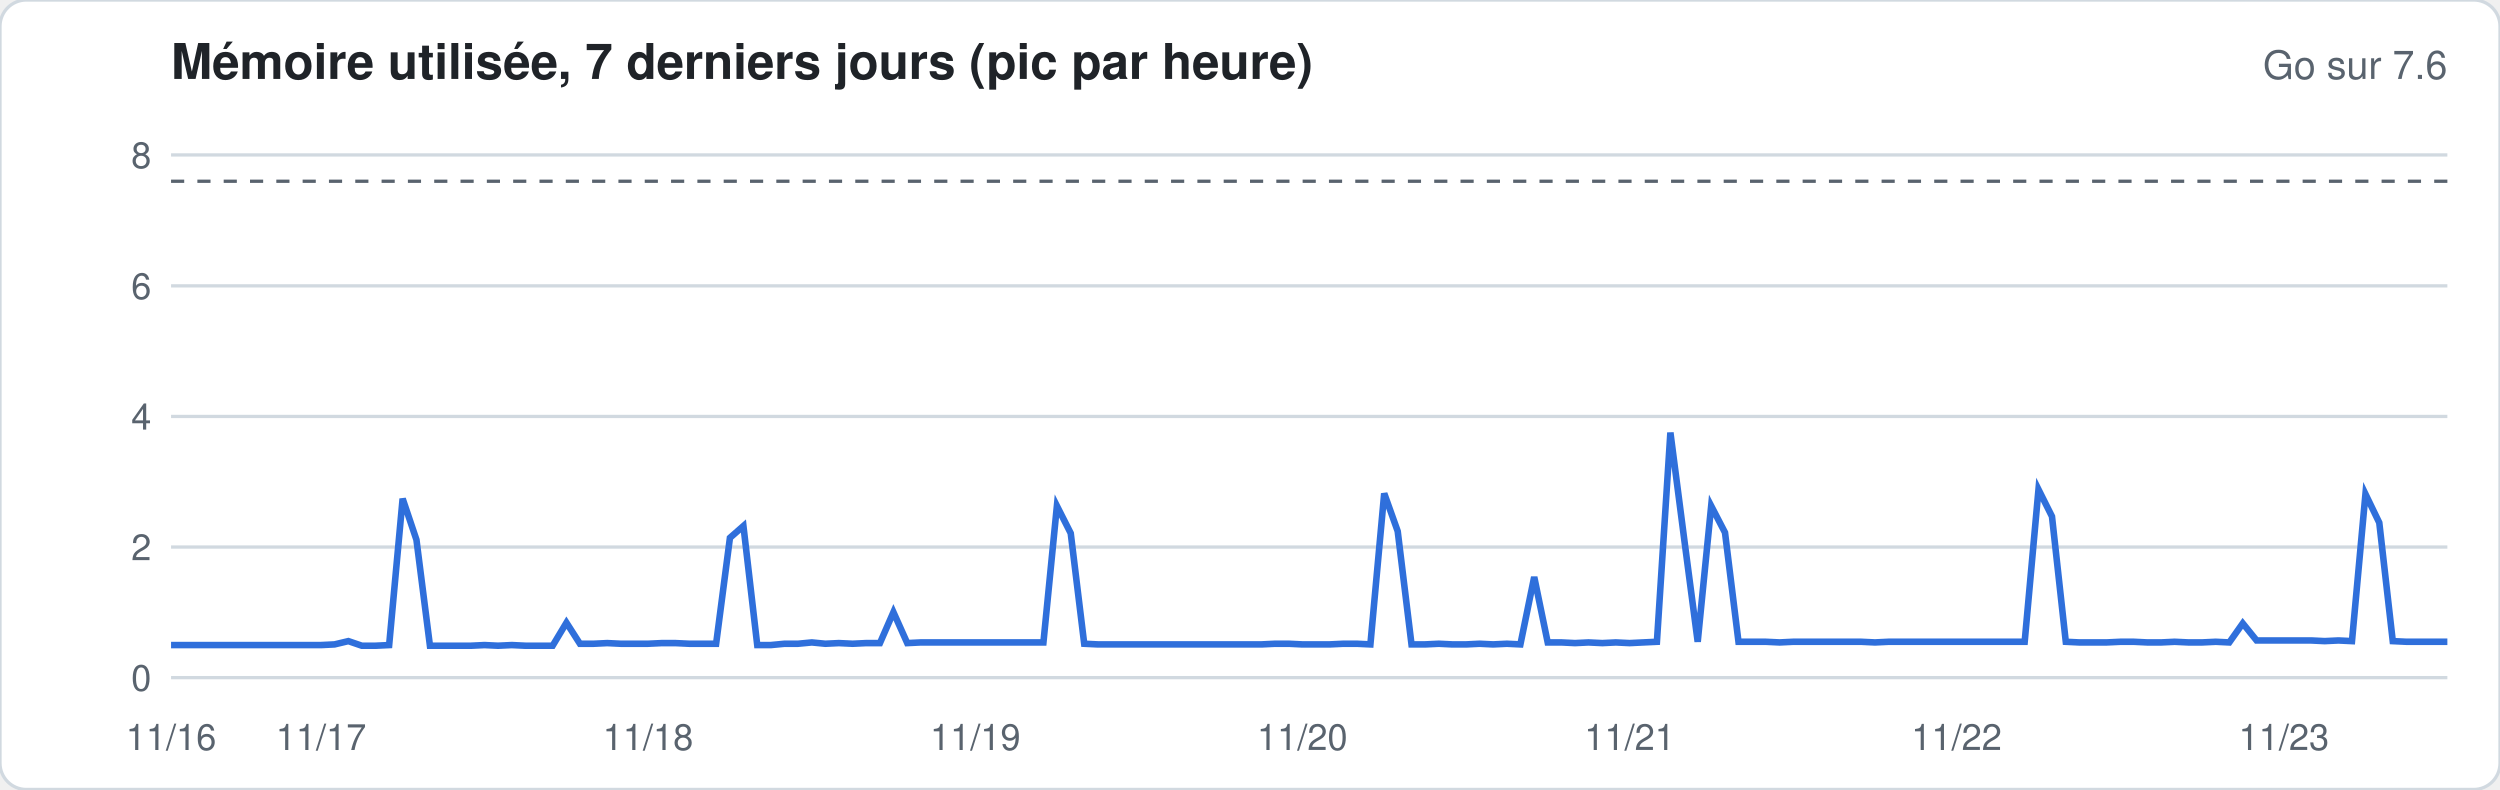
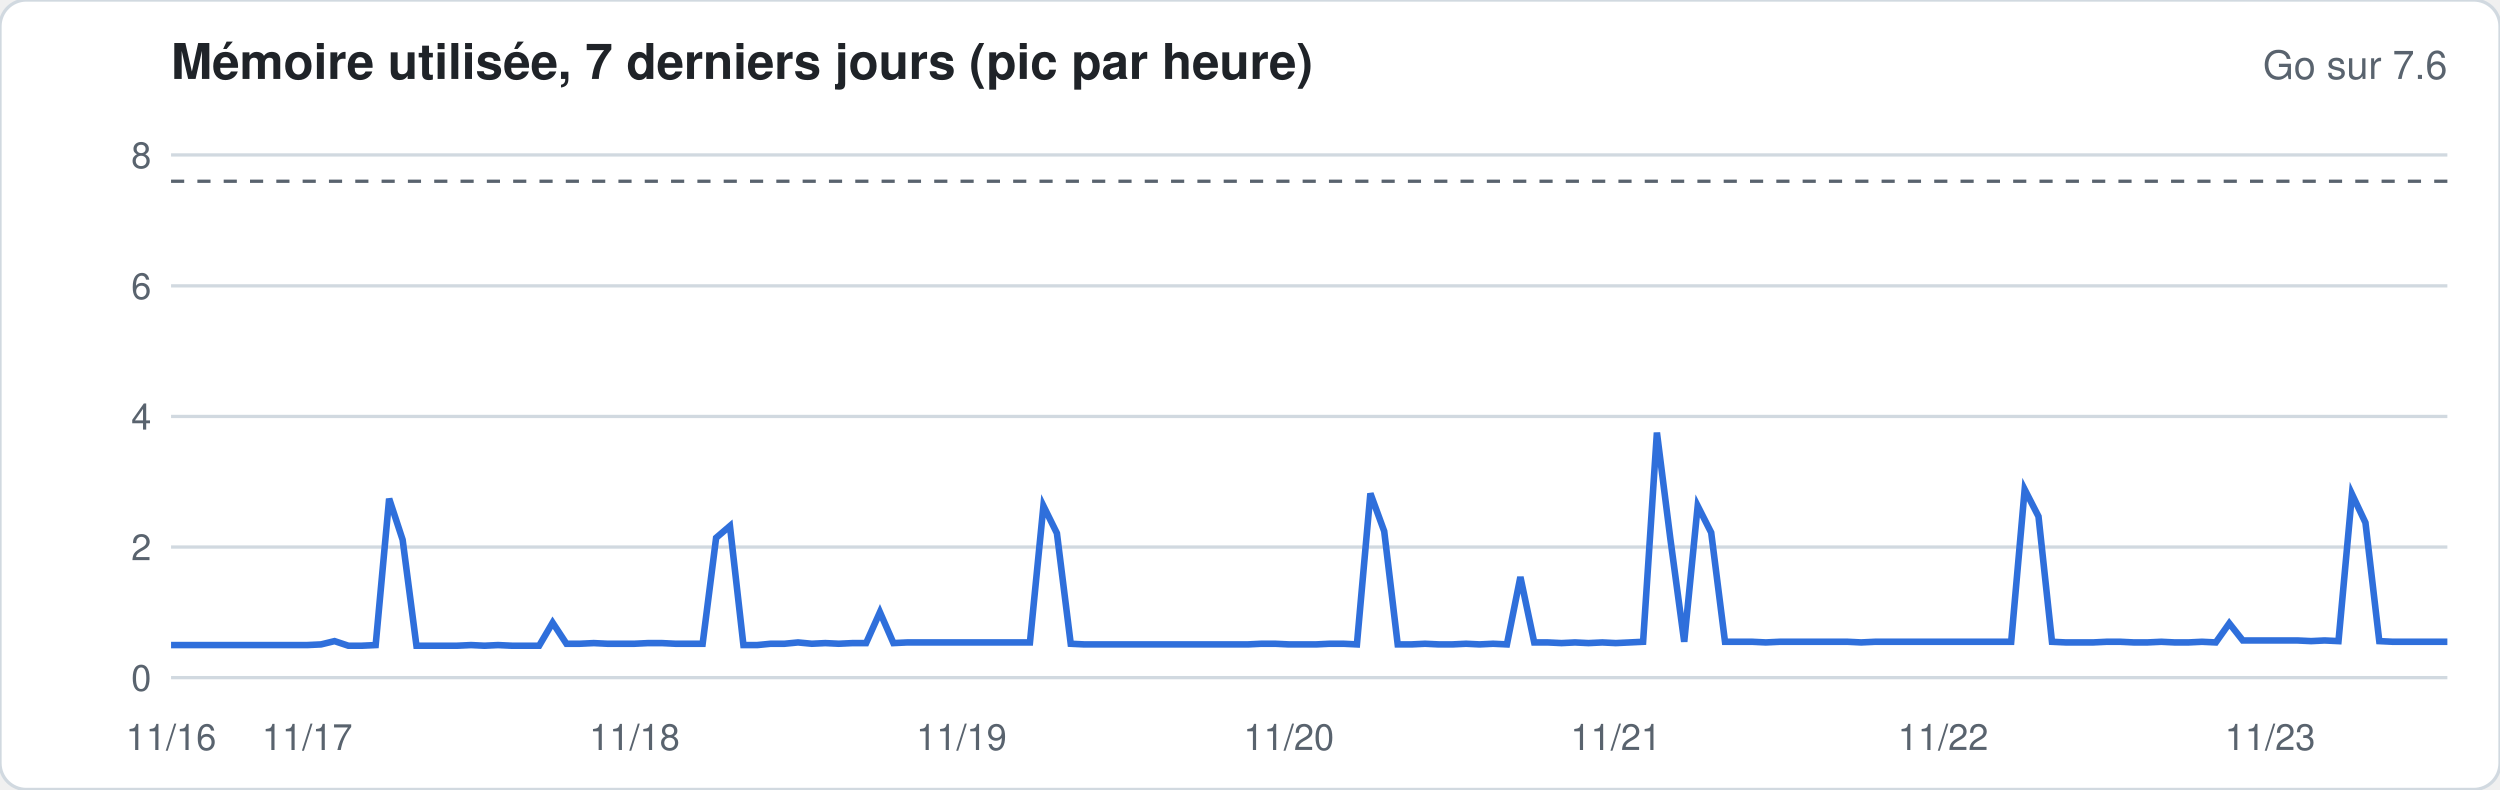
<svg xmlns="http://www.w3.org/2000/svg" width="760" height="240" viewBox="0 0 760 240" font-family="-apple-system,Segoe UI,Helvetica,Arial,sans-serif">
  <rect width="760" height="240" rx="8" fill="#ffffff" stroke="#d1d9e0" />
  <text x="52" y="24" font-size="15" font-weight="600" fill="#1f2328">Mémoire utilisée, 7 derniers jours (pic par heure)</text>
  <text x="744" y="24" font-size="12" fill="#59636e" text-anchor="end">Go sur 7.6</text>
  <line x1="52" x2="744" y1="206.0" y2="206.0" stroke="#d1d9e0" stroke-width="1" />
  <text x="46" y="210.0" font-size="11" fill="#59636e" text-anchor="end">0</text>
  <line x1="52" x2="744" y1="166.3" y2="166.3" stroke="#d1d9e0" stroke-width="1" />
  <text x="46" y="170.3" font-size="11" fill="#59636e" text-anchor="end">2</text>
  <line x1="52" x2="744" y1="126.6" y2="126.6" stroke="#d1d9e0" stroke-width="1" />
  <text x="46" y="130.6" font-size="11" fill="#59636e" text-anchor="end">4</text>
  <line x1="52" x2="744" y1="86.9" y2="86.9" stroke="#d1d9e0" stroke-width="1" />
  <text x="46" y="90.9" font-size="11" fill="#59636e" text-anchor="end">6</text>
  <line x1="52" x2="744" y1="47.1" y2="47.1" stroke="#d1d9e0" stroke-width="1" />
  <text x="46" y="51.1" font-size="11" fill="#59636e" text-anchor="end">8</text>
  <line x1="52" x2="744" y1="55.1" y2="55.1" stroke="#59636e" stroke-dasharray="4 4" />
-   <polyline fill="none" stroke="#2f6fdb" stroke-width="2" points="52.0,196.1 56.1,196.1 60.3,196.1 64.4,196.1 68.6,196.1 72.7,196.1 76.9,196.1 81.0,196.1 85.1,196.1 89.3,196.1 93.4,196.1 97.6,196.1 101.7,195.9 105.9,194.9 110.0,196.3 114.2,196.3 118.3,196.1 122.4,151.6 126.6,164.1 130.7,196.3 134.9,196.3 139.0,196.3 143.2,196.3 147.3,196.1 151.4,196.3 155.6,196.1 159.7,196.3 163.9,196.3 168.0,196.3 172.2,189.3 176.3,195.7 180.5,195.7 184.6,195.5 188.7,195.7 192.9,195.7 197.0,195.7 201.2,195.5 205.3,195.5 209.5,195.7 213.6,195.7 217.7,195.7 221.9,163.5 226.0,159.9 230.2,196.1 234.3,196.1 238.5,195.7 242.6,195.7 246.8,195.3 250.9,195.7 255.0,195.5 259.2,195.7 263.3,195.5 267.5,195.5 271.6,186.1 275.8,195.5 279.9,195.3 284.0,195.3 288.2,195.3 292.3,195.3 296.5,195.3 300.6,195.3 304.8,195.3 308.9,195.3 313.1,195.3 317.2,195.3 321.3,153.8 325.5,162.1 329.6,195.7 333.8,195.9 337.9,195.9 342.1,195.9 346.2,195.9 350.3,195.9 354.5,195.9 358.6,195.9 362.8,195.9 366.9,195.9 371.1,195.9 375.2,195.9 379.4,195.9 383.5,195.9 387.6,195.7 391.8,195.7 395.9,195.9 400.1,195.9 404.2,195.9 408.4,195.7 412.5,195.7 416.6,195.9 420.8,150.0 424.9,161.5 429.1,195.9 433.2,195.9 437.4,195.7 441.5,195.9 445.7,195.9 449.8,195.7 453.9,195.9 458.1,195.7 462.2,195.9 466.4,175.4 470.5,195.3 474.7,195.3 478.8,195.5 482.9,195.3 487.1,195.5 491.2,195.3 495.4,195.5 499.5,195.3 503.7,195.1 507.8,131.5 512.0,163.9 516.1,195.1 520.2,153.8 524.4,161.9 528.5,195.1 532.7,195.1 536.8,195.1 541.0,195.3 545.1,195.1 549.2,195.1 553.4,195.1 557.5,195.1 561.7,195.1 565.8,195.1 570.0,195.3 574.1,195.1 578.3,195.1 582.4,195.1 586.5,195.1 590.7,195.1 594.8,195.1 599.0,195.1 603.1,195.1 607.3,195.1 611.4,195.1 615.5,195.1 619.7,148.8 623.8,157.0 628.0,195.1 632.1,195.3 636.3,195.3 640.4,195.3 644.6,195.1 648.7,195.1 652.8,195.3 657.0,195.3 661.1,195.1 665.3,195.3 669.4,195.3 673.6,195.1 677.7,195.3 681.8,189.5 686.0,194.7 690.1,194.7 694.3,194.7 698.4,194.7 702.6,194.7 706.7,194.9 710.9,194.7 715.0,194.9 719.1,150.2 723.3,158.9 727.4,194.9 731.6,195.1 735.7,195.1 739.9,195.1 744.0,195.1" />
+   <polyline fill="none" stroke="#2f6fdb" stroke-width="2" points="52.0,196.1 56.1,196.1 60.3,196.1 64.4,196.1 68.6,196.1 72.7,196.1 76.9,196.1 81.0,196.1 85.1,196.1 89.3,196.1 93.4,196.1 97.6,195.9 101.7,194.9 105.9,196.3 110.0,196.3 114.2,196.1 118.3,151.6 122.4,164.1 126.6,196.3 130.7,196.3 134.9,196.3 139.0,196.3 143.2,196.1 147.3,196.3 151.4,196.1 155.6,196.3 159.7,196.3 163.9,196.3 168.0,189.3 172.2,195.7 176.3,195.7 180.5,195.5 184.6,195.7 188.7,195.7 192.9,195.7 197.0,195.5 201.2,195.5 205.3,195.7 209.5,195.7 213.6,195.7 217.7,163.5 221.9,159.9 226.0,196.1 230.2,196.1 234.3,195.7 238.5,195.7 242.6,195.3 246.8,195.7 250.9,195.5 255.0,195.7 259.2,195.5 263.3,195.5 267.5,186.1 271.6,195.5 275.8,195.3 279.9,195.3 284.0,195.3 288.2,195.3 292.3,195.3 296.5,195.3 300.6,195.3 304.8,195.3 308.9,195.3 313.1,195.3 317.2,153.8 321.3,162.1 325.5,195.7 329.6,195.9 333.8,195.9 337.9,195.9 342.1,195.9 346.2,195.9 350.3,195.9 354.5,195.9 358.6,195.9 362.8,195.9 366.9,195.9 371.1,195.9 375.2,195.9 379.4,195.9 383.5,195.7 387.6,195.7 391.8,195.9 395.9,195.9 400.1,195.9 404.2,195.7 408.4,195.7 412.5,195.9 416.6,150.0 420.8,161.5 424.9,195.9 429.1,195.9 433.2,195.7 437.4,195.9 441.5,195.9 445.7,195.7 449.8,195.9 453.9,195.7 458.1,195.9 462.2,175.4 466.4,195.3 470.5,195.3 474.7,195.5 478.8,195.3 482.9,195.5 487.1,195.3 491.2,195.5 495.4,195.3 499.5,195.1 503.7,131.5 507.8,163.9 512.0,195.1 516.1,153.8 520.2,161.9 524.4,195.1 528.5,195.1 532.7,195.1 536.8,195.3 541.0,195.1 545.1,195.1 549.2,195.1 553.4,195.1 557.5,195.1 561.7,195.1 565.8,195.3 570.0,195.1 574.1,195.1 578.3,195.1 582.4,195.1 586.5,195.1 590.7,195.1 594.8,195.1 599.0,195.1 603.1,195.1 607.3,195.1 611.4,195.1 615.5,148.8 619.7,157.0 623.8,195.1 628.0,195.3 632.1,195.3 636.3,195.3 640.4,195.1 644.6,195.1 648.7,195.3 652.8,195.3 657.0,195.1 661.1,195.3 665.3,195.3 669.4,195.1 673.6,195.3 677.7,189.5 681.8,194.7 686.0,194.7 690.1,194.7 694.3,194.7 698.4,194.7 702.6,194.9 706.7,194.7 710.9,194.9 715.0,150.2 719.1,158.9 723.3,194.9 727.4,195.1 731.6,195.1 735.7,195.1 739.9,195.1 744.0,195.1" />
  <text x="52.0" y="228" font-size="11" fill="#59636e" text-anchor="middle">11/16</text>
-   <text x="97.6" y="228" font-size="11" fill="#59636e" text-anchor="middle">11/17</text>
-   <text x="197.0" y="228" font-size="11" fill="#59636e" text-anchor="middle">11/18</text>
-   <text x="296.5" y="228" font-size="11" fill="#59636e" text-anchor="middle">11/19</text>
-   <text x="395.9" y="228" font-size="11" fill="#59636e" text-anchor="middle">11/20</text>
-   <text x="495.4" y="228" font-size="11" fill="#59636e" text-anchor="middle">11/21</text>
-   <text x="594.8" y="228" font-size="11" fill="#59636e" text-anchor="middle">11/22</text>
-   <text x="694.3" y="228" font-size="11" fill="#59636e" text-anchor="middle">11/23</text>
+   <text x="93.4" y="228" font-size="11" fill="#59636e" text-anchor="middle">11/17</text>
+   <text x="192.9" y="228" font-size="11" fill="#59636e" text-anchor="middle">11/18</text>
+   <text x="292.3" y="228" font-size="11" fill="#59636e" text-anchor="middle">11/19</text>
+   <text x="391.8" y="228" font-size="11" fill="#59636e" text-anchor="middle">11/20</text>
+   <text x="491.2" y="228" font-size="11" fill="#59636e" text-anchor="middle">11/21</text>
+   <text x="590.7" y="228" font-size="11" fill="#59636e" text-anchor="middle">11/22</text>
+   <text x="690.1" y="228" font-size="11" fill="#59636e" text-anchor="middle">11/23</text>
</svg>
